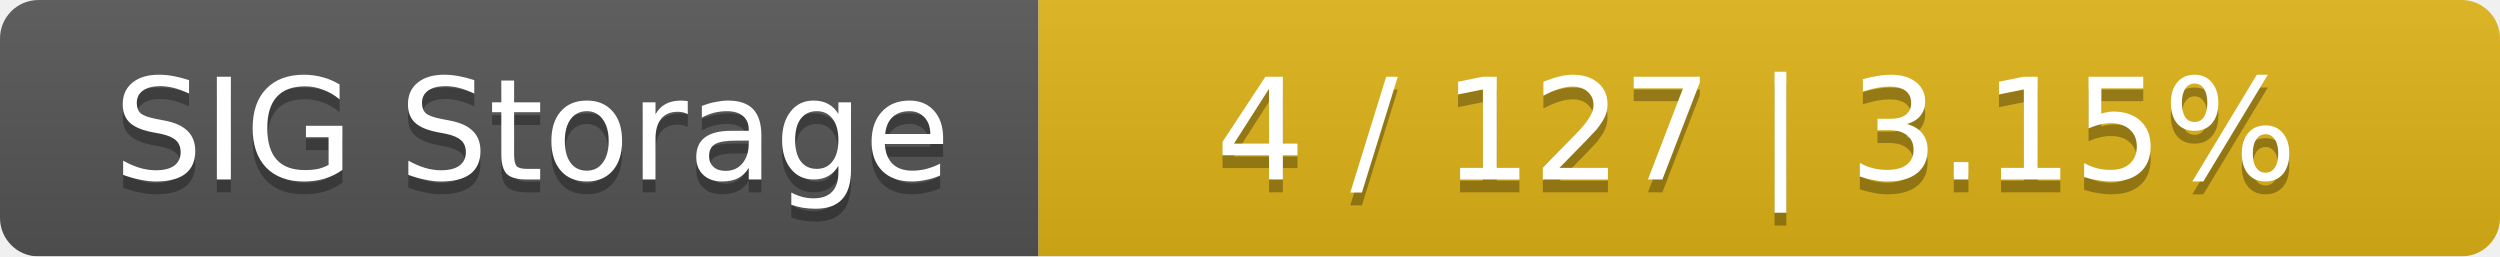
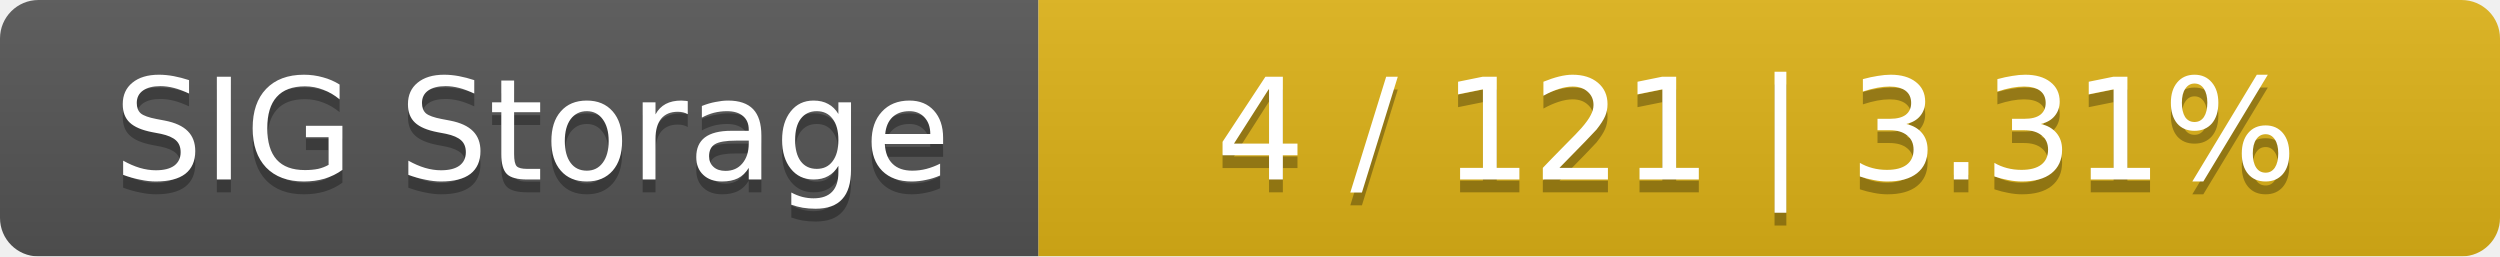
<svg xmlns="http://www.w3.org/2000/svg" width="195" height="20">
  <linearGradient id="smooth" x2="0" y2="100%">
    <stop offset="0" stop-color="#bbb" stop-opacity=".1" />
    <stop offset="1" stop-opacity=".1" />
  </linearGradient>
  <mask id="round">
    <rect width="195" height="20" rx="3" fill="#fff" />
  </mask>
  <g mask="url(#round)">
    <rect width="81" height="20" fill="#555" />
    <rect x="81" width="114" height="20" fill="#dfb317" />
    <rect width="195" height="20" fill="url(#smooth)" />
  </g>
  <g fill="#fff" text-anchor="middle" font-family="DejaVu Sans,Verdana,Geneva,sans-serif" font-size="11">
    <text x="41.5" y="15" fill="#010101" fill-opacity=".3">SIG Storage</text>
    <text x="41.5" y="14">SIG Storage</text>
-     <text x="137" y="15" fill="#010101" fill-opacity=".3">4 / 127    |    3.15%</text>
-     <text x="137" y="14">4 / 127    |    3.15%</text>
+     <text x="137" y="15" fill="#010101" fill-opacity=".3">4 / 121    |    3.31%</text>
+     <text x="137" y="14">4 / 121    |    3.31%</text>
  </g>
</svg>
